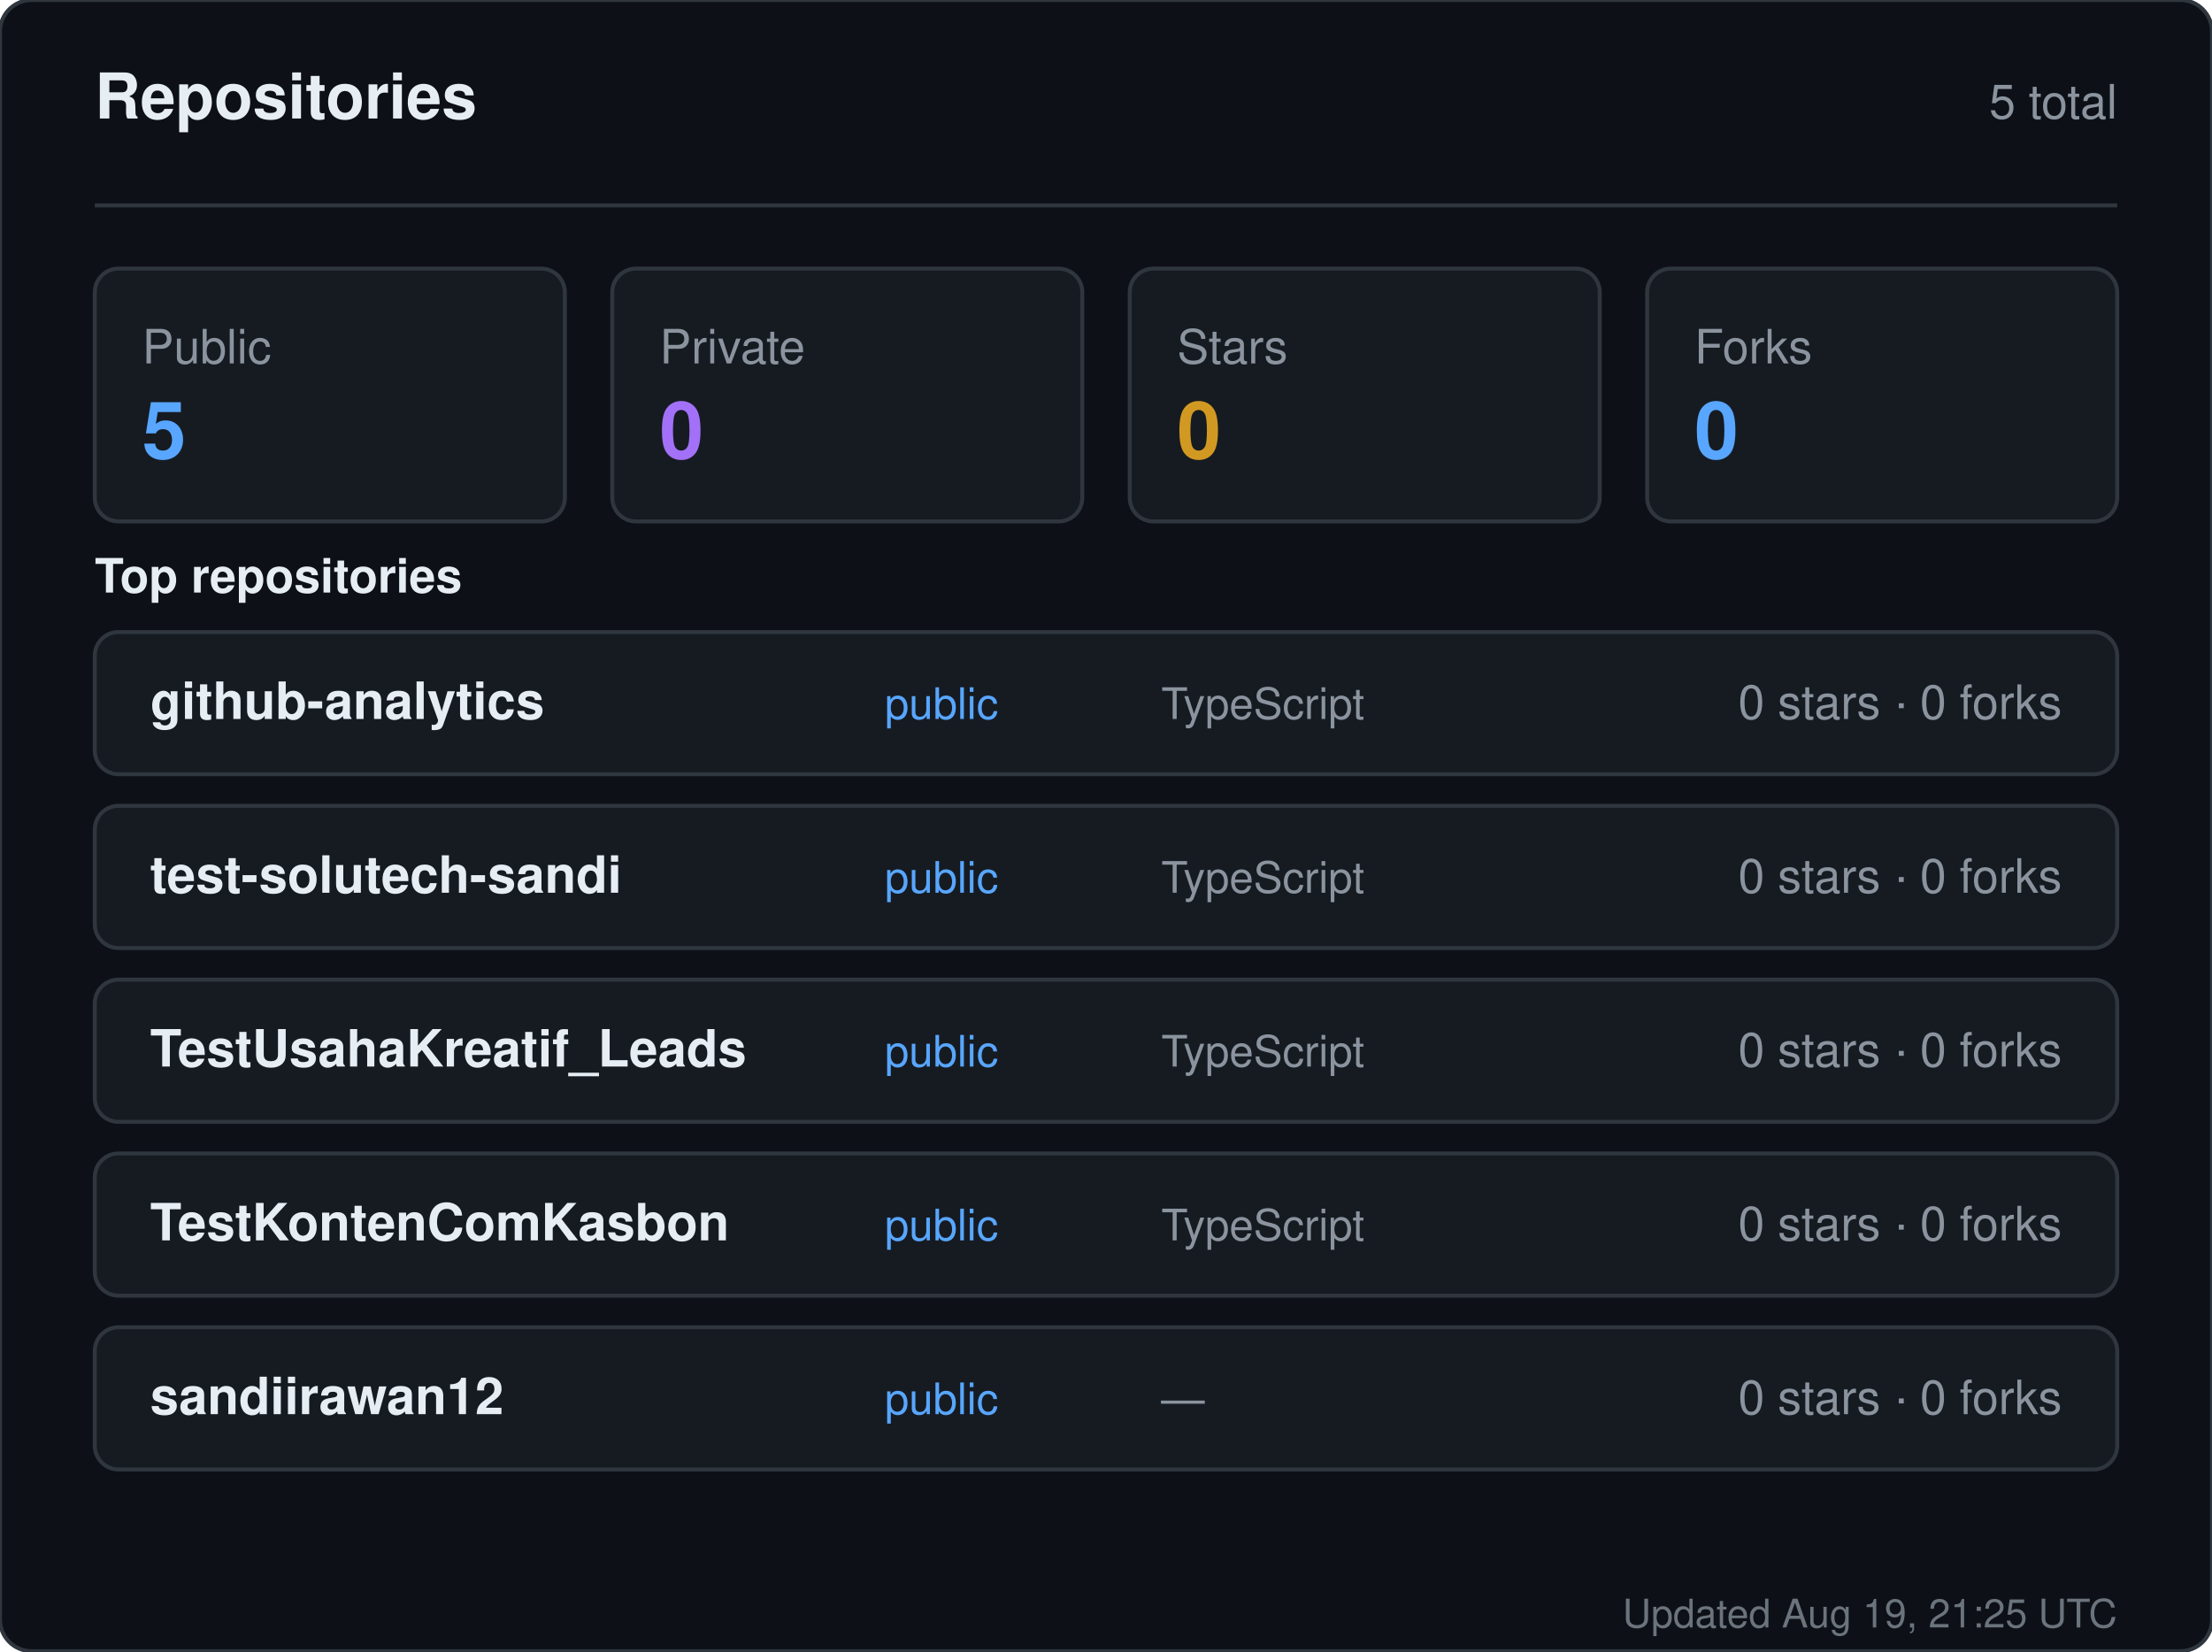
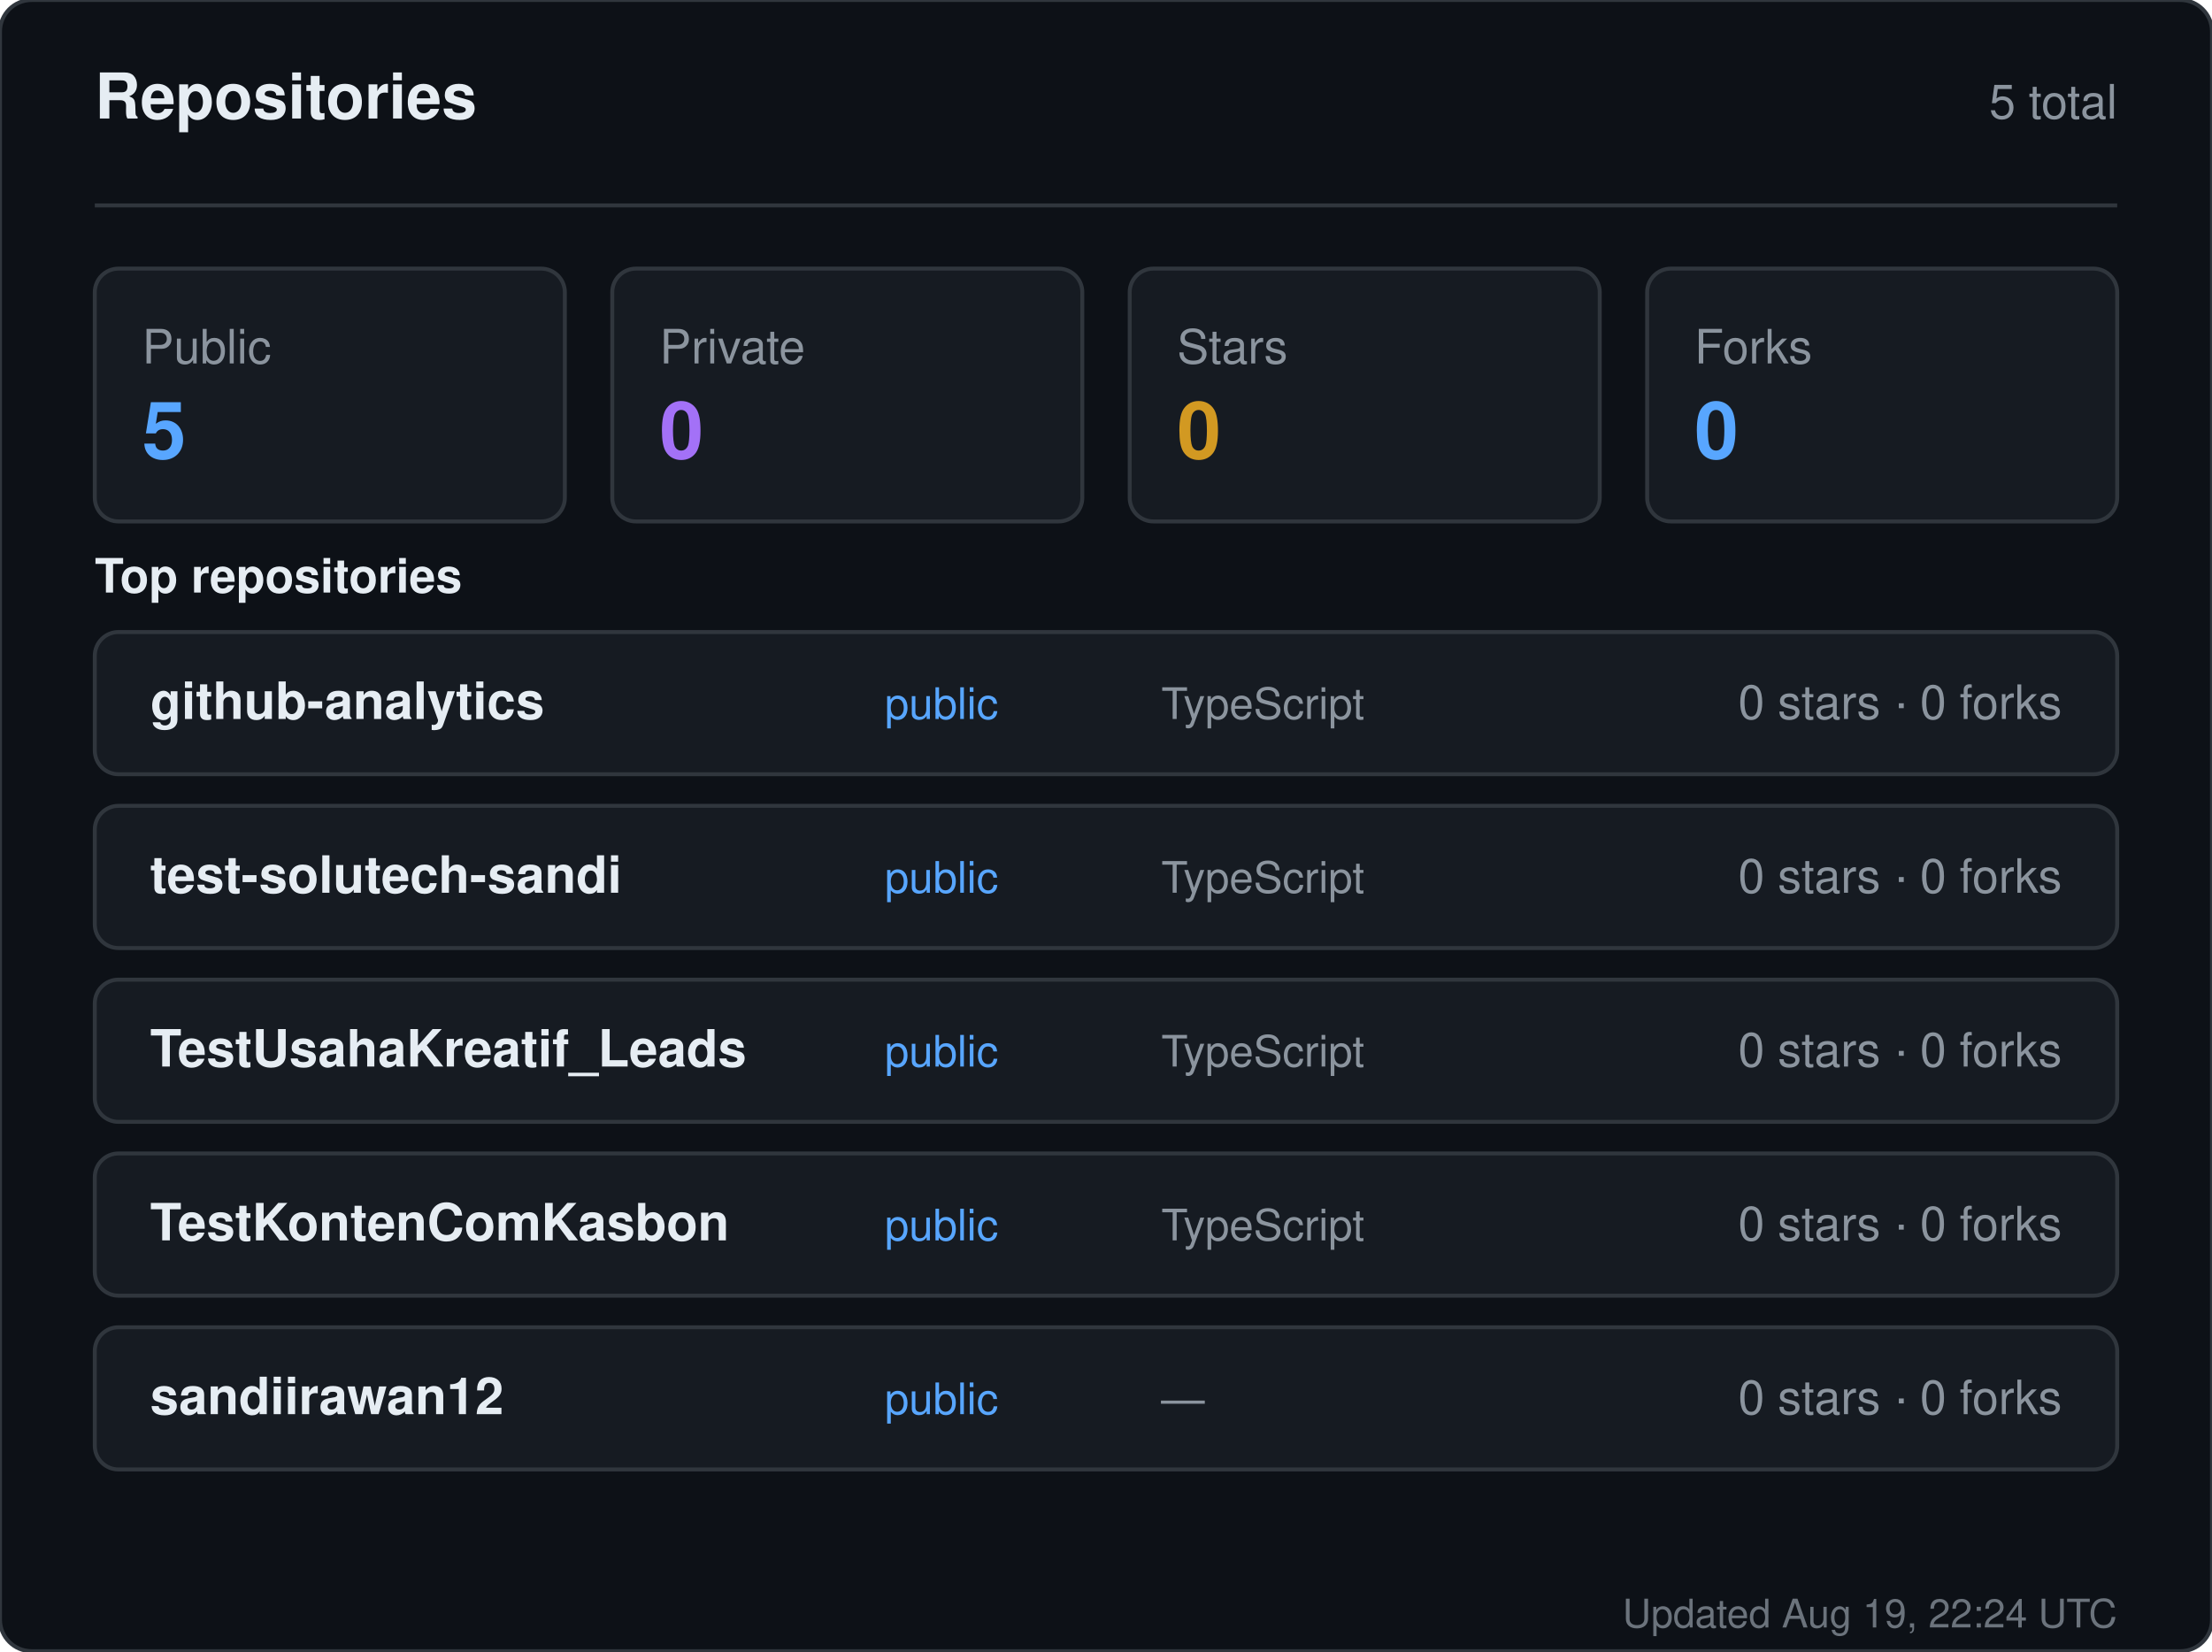
<svg xmlns="http://www.w3.org/2000/svg" width="560" height="418" viewBox="0 0 560 418" role="img" aria-label="Repositories for sandiirawan12">
  <rect width="560" height="418" rx="8" fill="#0d1117" stroke="#30363d" />
  <g font-family="-apple-system, BlinkMacSystemFont, Segoe UI, Helvetica, Arial, sans-serif">
    <text x="24" y="30" fill="#e6edf3" font-size="16" font-weight="700">Repositories</text>
    <text x="536" y="30" fill="#8b949e" font-size="12" text-anchor="end">5 total</text>
    <line x1="24" y1="52" x2="536" y2="52" stroke="#30363d" />
    <rect x="24" y="68" width="119" height="64" rx="6" fill="#161b22" stroke="#30363d" />
    <text x="36" y="92" fill="#8b949e" font-size="12">Public</text>
    <text x="36" y="116" fill="#58a6ff" font-size="20" font-weight="700">5</text>
    <rect x="155" y="68" width="119" height="64" rx="6" fill="#161b22" stroke="#30363d" />
    <text x="167" y="92" fill="#8b949e" font-size="12">Private</text>
    <text x="167" y="116" fill="#a371f7" font-size="20" font-weight="700">0</text>
    <rect x="286" y="68" width="119" height="64" rx="6" fill="#161b22" stroke="#30363d" />
    <text x="298" y="92" fill="#8b949e" font-size="12">Stars</text>
    <text x="298" y="116" fill="#d29922" font-size="20" font-weight="700">0</text>
    <rect x="417" y="68" width="119" height="64" rx="6" fill="#161b22" stroke="#30363d" />
    <text x="429" y="92" fill="#8b949e" font-size="12">Forks</text>
    <text x="429" y="116" fill="#58a6ff" font-size="20" font-weight="700">0</text>
    <text x="24" y="150" fill="#e6edf3" font-size="12" font-weight="600">Top repositories</text>
    <rect x="24" y="160" width="512" height="36" rx="6" fill="#161b22" stroke="#30363d" />
    <text x="38" y="182" fill="#e6edf3" font-size="13" font-weight="600">github-analytics</text>
    <text x="224" y="182" fill="#58a6ff" font-size="11">public</text>
    <text x="294" y="182" fill="#8b949e" font-size="11">TypeScript</text>
    <text x="522" y="182" fill="#8b949e" font-size="12" text-anchor="end">0 stars · 0 forks</text>
    <rect x="24" y="204" width="512" height="36" rx="6" fill="#161b22" stroke="#30363d" />
    <text x="38" y="226" fill="#e6edf3" font-size="13" font-weight="600">test-solutech-sandi</text>
    <text x="224" y="226" fill="#58a6ff" font-size="11">public</text>
    <text x="294" y="226" fill="#8b949e" font-size="11">TypeScript</text>
    <text x="522" y="226" fill="#8b949e" font-size="12" text-anchor="end">0 stars · 0 forks</text>
    <rect x="24" y="248" width="512" height="36" rx="6" fill="#161b22" stroke="#30363d" />
    <text x="38" y="270" fill="#e6edf3" font-size="13" font-weight="600">TestUsahaKreatif_Leads</text>
    <text x="224" y="270" fill="#58a6ff" font-size="11">public</text>
    <text x="294" y="270" fill="#8b949e" font-size="11">TypeScript</text>
    <text x="522" y="270" fill="#8b949e" font-size="12" text-anchor="end">0 stars · 0 forks</text>
    <rect x="24" y="292" width="512" height="36" rx="6" fill="#161b22" stroke="#30363d" />
    <text x="38" y="314" fill="#e6edf3" font-size="13" font-weight="600">TestKontenComKasbon</text>
    <text x="224" y="314" fill="#58a6ff" font-size="11">public</text>
    <text x="294" y="314" fill="#8b949e" font-size="11">TypeScript</text>
    <text x="522" y="314" fill="#8b949e" font-size="12" text-anchor="end">0 stars · 0 forks</text>
    <rect x="24" y="336" width="512" height="36" rx="6" fill="#161b22" stroke="#30363d" />
    <text x="38" y="358" fill="#e6edf3" font-size="13" font-weight="600">sandiirawan12</text>
    <text x="224" y="358" fill="#58a6ff" font-size="11">public</text>
    <text x="294" y="358" fill="#8b949e" font-size="11">—</text>
    <text x="522" y="358" fill="#8b949e" font-size="12" text-anchor="end">0 stars · 0 forks</text>
-     <text x="536" y="412" fill="#8b949e" font-size="10" text-anchor="end" opacity="0.75">Updated Aug 19, 21:25 UTC</text>
+     <text x="536" y="412" fill="#8b949e" font-size="10" text-anchor="end" opacity="0.75">Updated Aug 19, 22:24 UTC</text>
  </g>
</svg>
